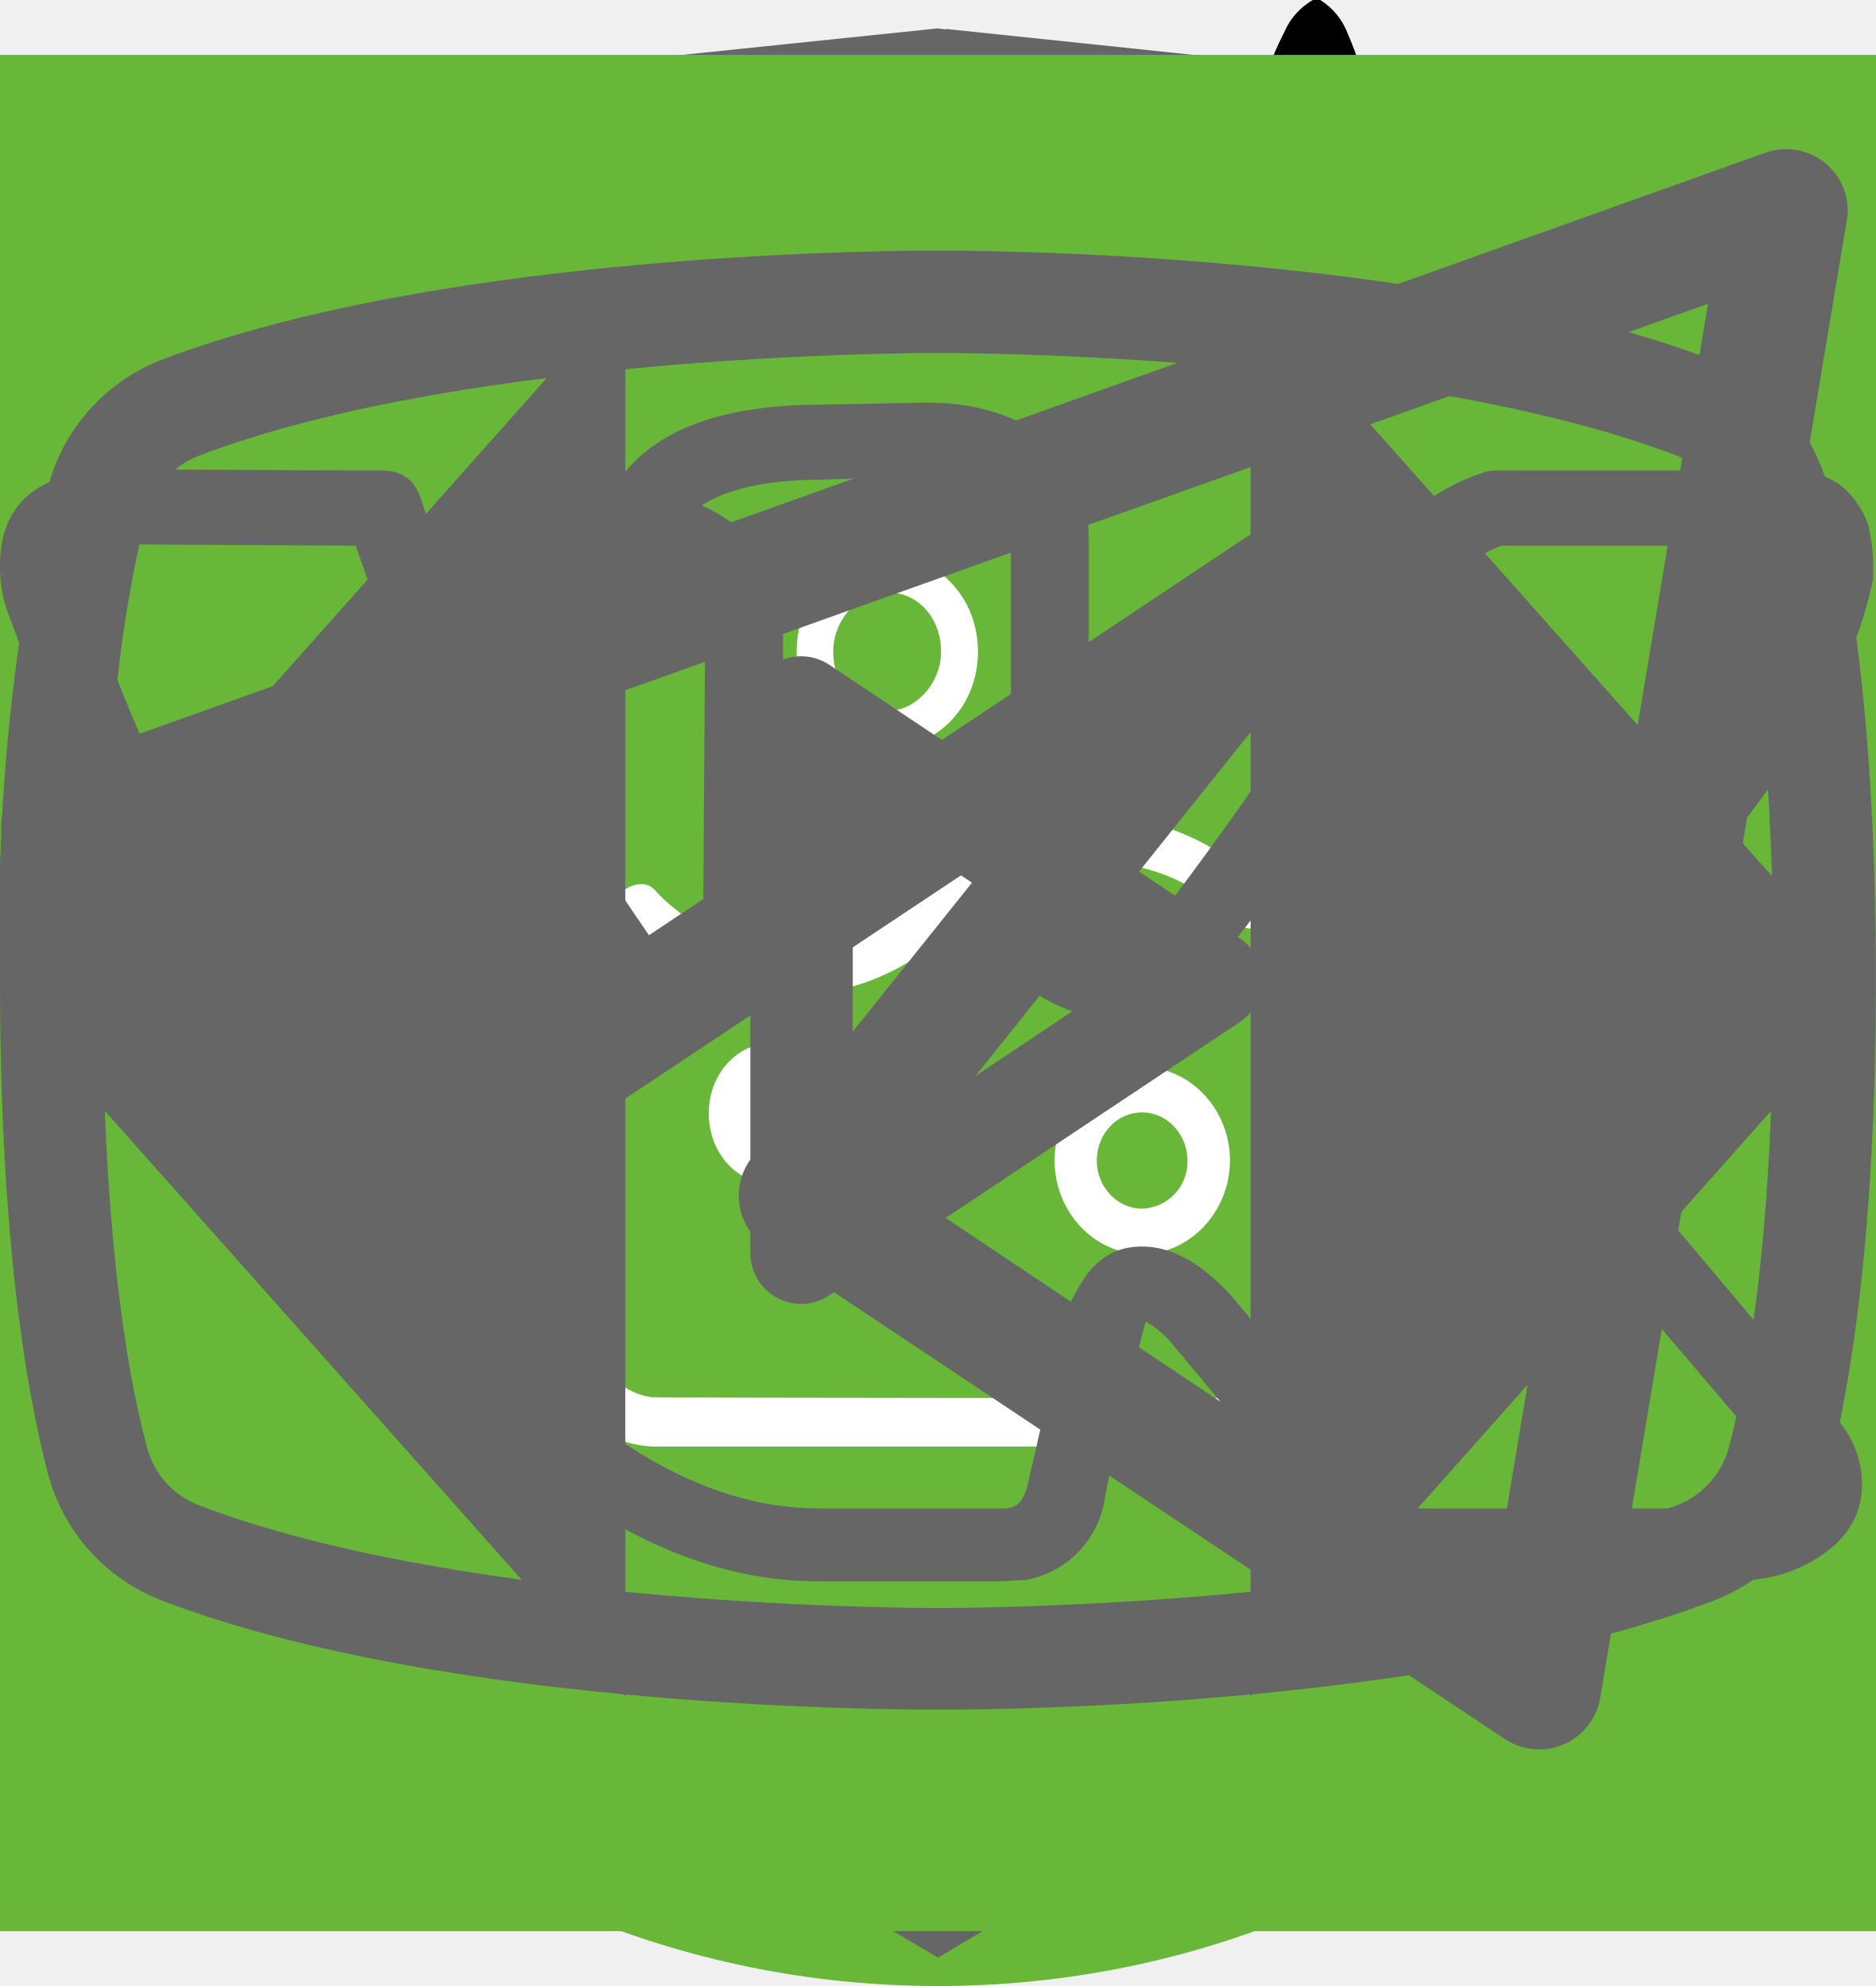
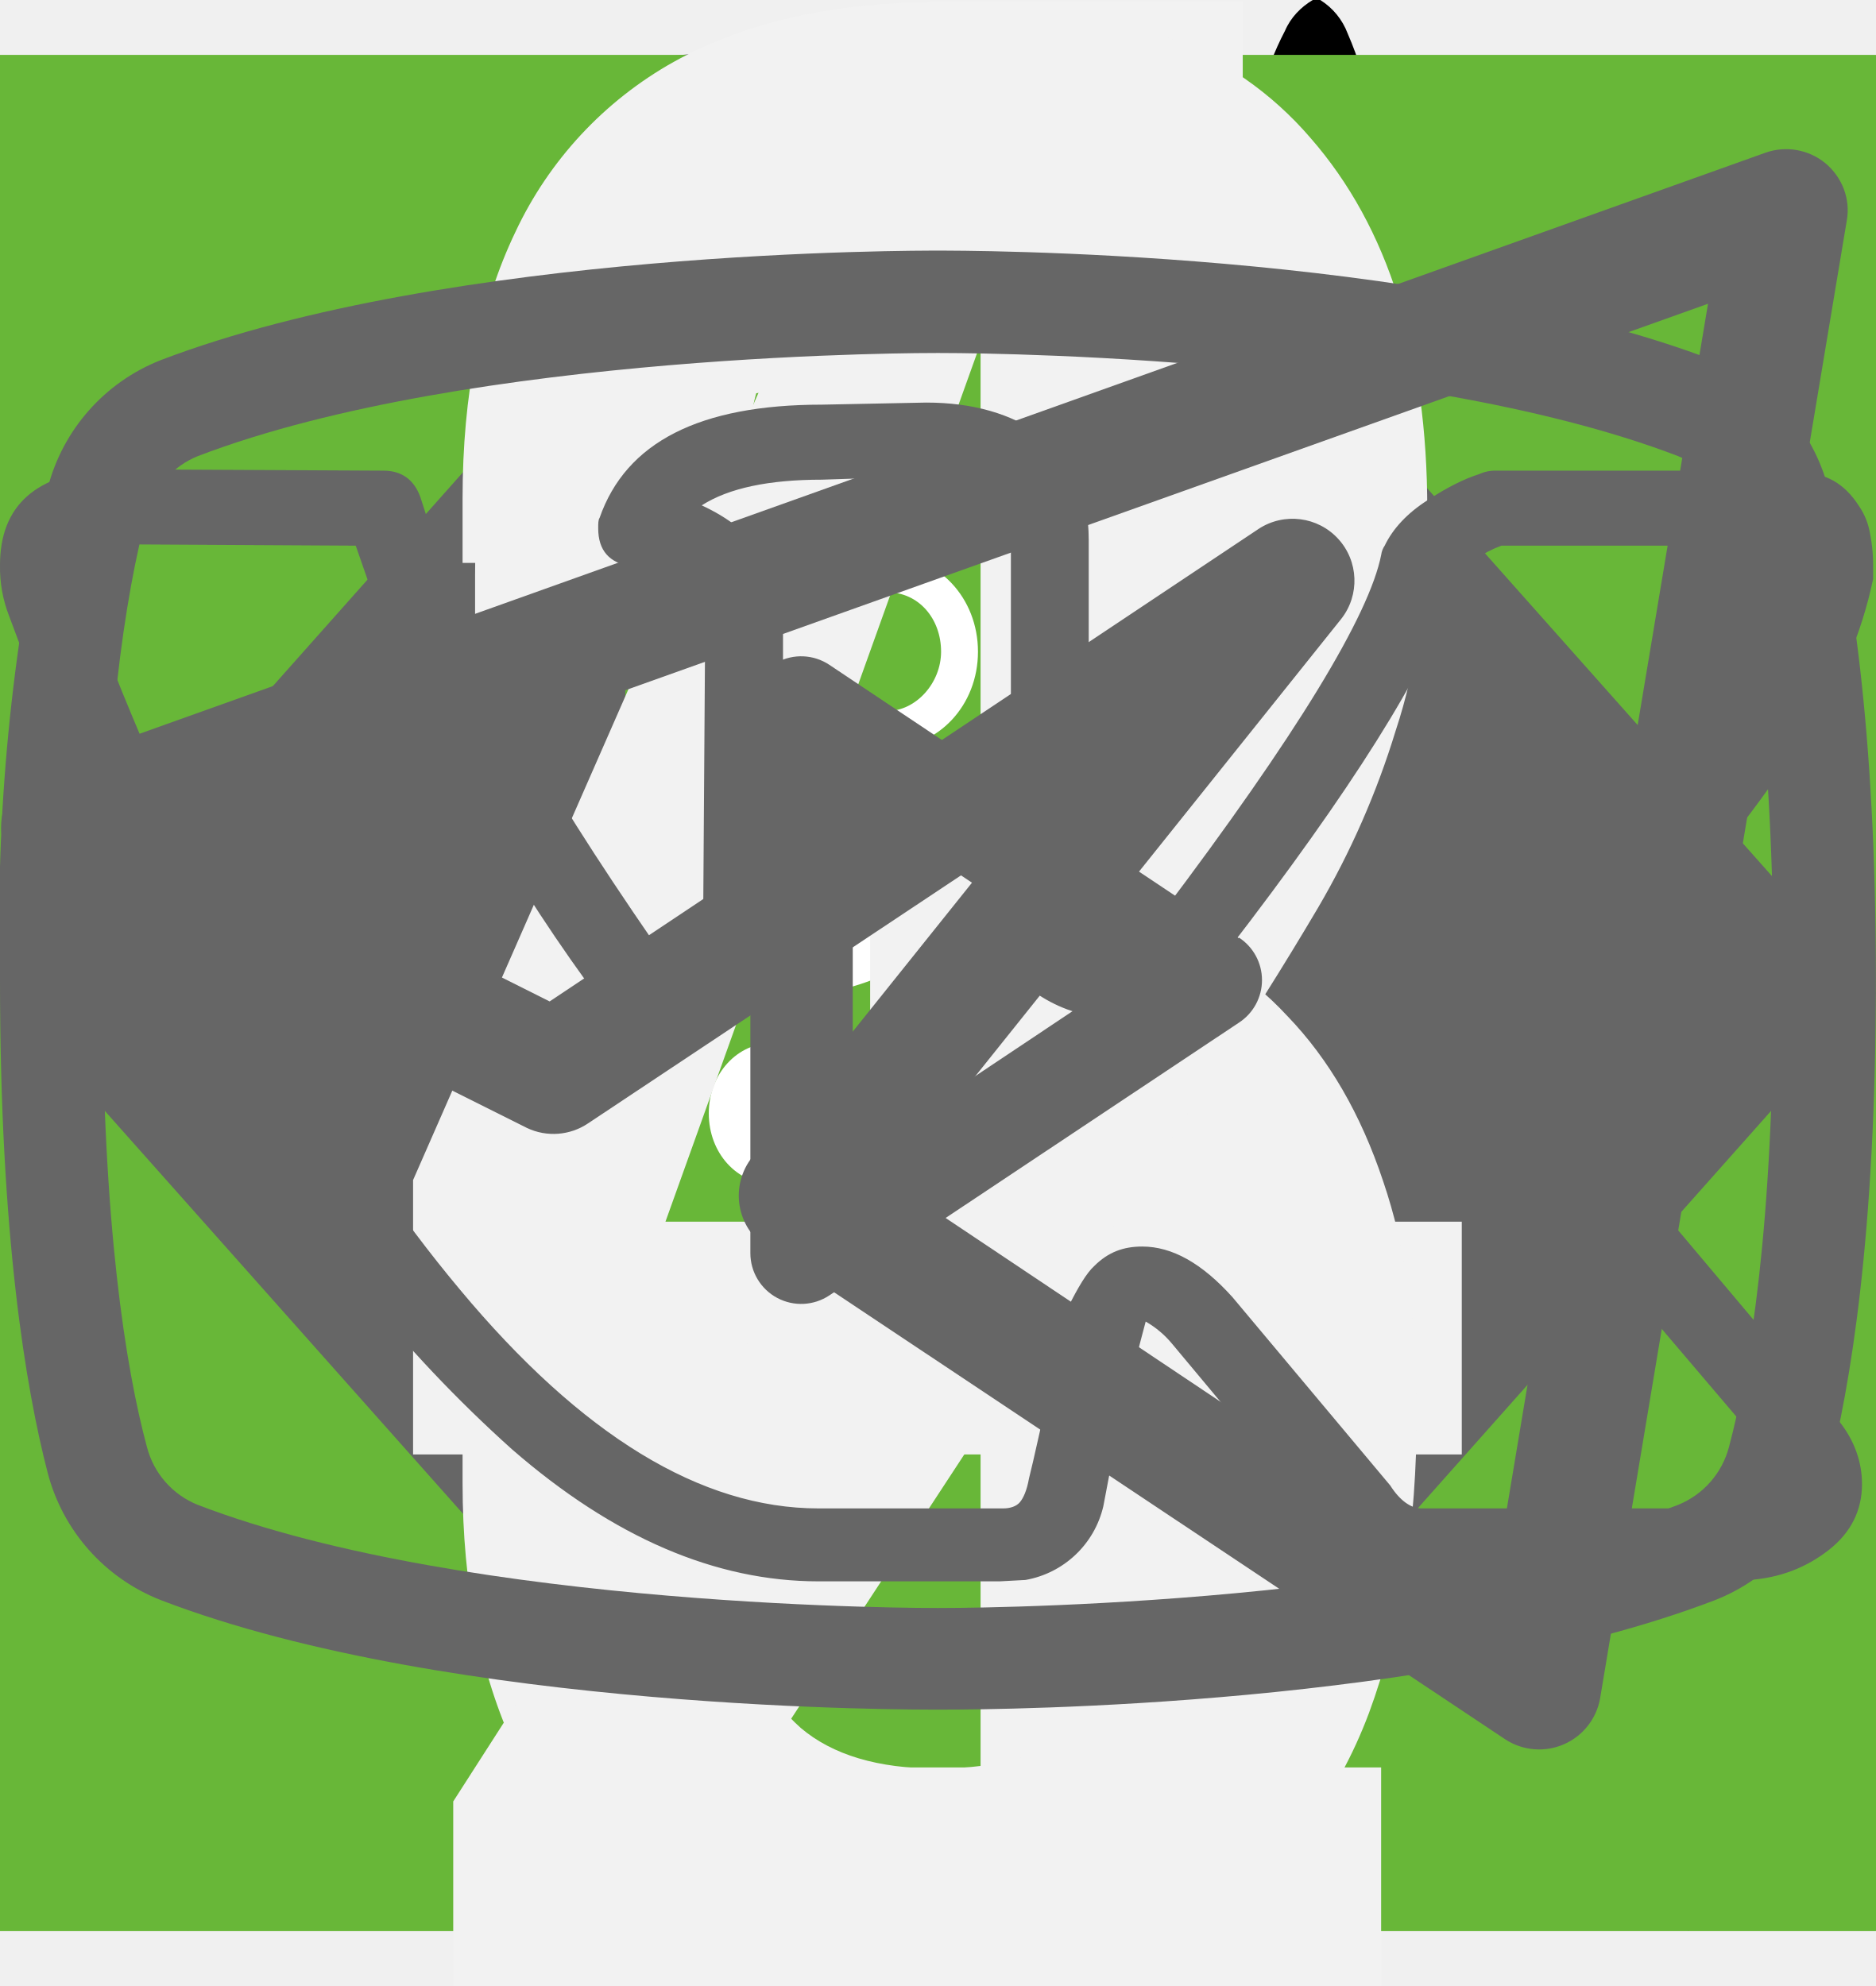
<svg xmlns="http://www.w3.org/2000/svg">
  <style>:root svg:not(:target){display:none}</style>
  <svg viewBox="0 0 20 20" fill="none" id="button-close-mobile">
    <path transform="matrix(.68659 -.72705 .68659 .72705 2.002 20)" stroke="#000" stroke-width="1.5" d="M0-.75h24.76" />
    <path transform="matrix(.68659 .72705 -.68659 .72705 1 2)" stroke="#000" stroke-width="1.5" d="M0-.75h24.76" />
  </svg>
  <svg viewBox="0 0 24 24" fill="none" id="button-open-mobile">
    <path stroke="#000" stroke-width="2" d="M0 3h24m-24 8h24m-24 8h24" />
  </svg>
  <svg viewBox="0 0 60 60" fill="none" id="card-plus-more">
    <path stroke="#D3D3D3" stroke-width="2" d="M31 0v60m29-29h-60" />
  </svg>
  <svg viewBox="0 0 24 12" fill="none" id="catalog-arrow-link">
    <path stroke="#000" stroke-width="2" d="M0 6h18" />
    <path d="m24 6-6.75 5.2v-10.4l6.75 5.2Z" fill="#000" />
  </svg>
  <svg viewBox="0 0 50 53" fill="none" id="catalog-slim-cat">
    <circle cx="25" cy="28" r="25" fill="#68B738" />
    <g clip-path="url(#catalog-slim-cat_0)">
      <path d="M35.2 0h-.2c-.32.19-.59.47-.74.82a8.03 8.03 0 0 0-.67 1.76.84.84 0 0 1-.76.69 3.77 3.77 0 0 0-2.69 1.95c-.37.66-.69 1.35-.95 2.06-.73 1.9-1.29 3.85-1.98 5.77-.32.87-.34.87-1.32.87-1.16 0-1.08-.18-1.1 1.1 0 .41.13.62.56.6.13 0 .33-.07.39.1.05.18-.13.26-.23.36a4.63 4.63 0 0 1-2.23 1.26c-.97.26-1.97.47-2.92.79-2.45.82-4.7 1.96-6.46 3.9a14.44 14.44 0 0 0-2.44 4.04c-1.89 4.46-2.8 9.15-3.51 13.88a97.06 97.06 0 0 0-.75 6.7c-.1 1.1-.2 2.23-.2 3.35h17.14c.03-.23-.01-.46-.12-.66a2.58 2.58 0 0 0-1.97-1.58c-.36-.08-.4-.2-.18-.48.36-.48.64-1.02.82-1.6.84-2.47 1.16-5.06 1.57-7.62.23-1.96.83-3.85 1.77-5.59a11.13 11.13 0 0 1 2.87-3.28c.43-.32.45-.32.52.23.05.36.06.74.09 1.11a48.2 48.2 0 0 1-.1 7.31c-.2 1.88-.22 3.78-.07 5.67.2 2.2.59 4.36 1.16 6.49h6.84a2.8 2.8 0 0 0-2.18-2.29c-.64-.1-1.3-.07-1.93.1-.31.08-.44 0-.46-.33-.22-2.73-.04-5.47.51-8.16a91.8 91.8 0 0 0 1.57-9.37c.14-1.27.54-2.5 1.18-3.6.6-1.1 1.14-2.23 1.74-3.33a3.03 3.03 0 0 0 .22-2.67c-.14-.37-.27-.74-.44-1.1-.52-1-1.03-2-1.5-3-.26-.52-.2-.59.36-.6.84 0 .84 0 .86-.85v-.34c0-.35-.14-.55-.52-.51h-.78c-.36 0-.46-.15-.37-.52a3.22 3.22 0 0 1 2.64-2.28 11.3 11.3 0 0 1 3.4.22.51.51 0 0 0 .65-.33 40 40 0 0 1 .66-1.55.52.52 0 0 0-.05-.58c-1.65-2.1-3.43-4.05-5.87-5.3a.77.77 0 0 1-.45-.58 9.8 9.8 0 0 0-.65-2.14 1.8 1.8 0 0 0-.73-.89Z" fill="#000" />
    </g>
    <defs>
      <clipPath id="catalog-slim-cat_0">
        <path fill="#fff" transform="translate(7)" d="M0 0h36v50h-36z" />
      </clipPath>
    </defs>
  </svg>
  <svg viewBox="0 0 268 200" fill="none" id="catalog-strong-cat">
    <circle cx="134" cy="100" r="100" fill="#68B738" />
    <g clip-path="url(#catalog-strong-cat_0)">
      <path d="M246.24 55.51a30.4 30.4 0 0 1 9-9.2c2-1.4 3.2-1.4 4.4 1.2 1.6 3.8 3 7.8 1.8 12a4.59 4.59 0 0 0 .8 4.2c1.2 1.6 2.2 3.2 3.2 4.6a12.54 12.54 0 0 1 1.8 12.4 10.86 10.86 0 0 0-.4 6.2c.4 1.98.4 4.02 0 6a7.5 7.5 0 0 1-5.4 6.4 10.42 10.42 0 0 0-6.4 4 2.09 2.09 0 0 1-1.8 1c-2.4.4-8.4-5-8.4-7.4v-1.2c.2-7.2-.2-7.8-6.8-10.8a8.78 8.78 0 0 1-3.6-2.4c-1.2-1.6-2.8-1.4-4.6-.8-1.8.6-2.8 1.8-2.6 3.8.6 4.85.8 9.73.6 14.6.01.56.15 1.1.4 1.6 6.2 9 8.6 19.6 11.6 29.8 2.4 7.8 6.8 12 14.8 12.6 1.28.1 2.55.3 3.8.6a8.32 8.32 0 0 1 6.8 6.4c1.4 4.2.6 5.2-3.6 5.2h-13a6.48 6.48 0 0 1-4.6-1.6 23.39 23.39 0 0 0-6.8-4 14.53 14.53 0 0 1-6.8-5.2 57.16 57.16 0 0 0-8-9c-5.6-5.8-11.6-11.4-16.8-17.4a22.77 22.77 0 0 1-6.4-15.2c0-1.8-.4-2.6-2.4-1.8-.6.38-1.3.6-2 .6-5.6 0-8.4 3.4-10.4 8.4-1.8 4.2-4.2 8.2-6.4 12.4a20.8 20.8 0 0 0-2 8.4c0 4.8 1.2 6.4 5.6 8 2.8 1 5.4 2 6.8 4.8 1.6 3.2 1.2 4-2.2 4.2h-13.6a3.76 3.76 0 0 1-3.8-2.2l-3.6-6a12.1 12.1 0 0 1-1.4-10.8c.86-3.47.93-7.1.2-10.6a16.84 16.84 0 0 1 3.4-14c1.2-1.4 1.2-2-.8-2.4a100.17 100.17 0 0 1-23.74-8.25.2.2 0 0 1-.06-.15c-6.4-2.4-7.6-2-9.4 4.6-1.6 5.6-3.2 11.2-4.4 17-1.4 6.4.2 12.4 2.2 18.4.8 2.4 3.2 2.2 5 2.8 4 1.2 7.4 2.8 9 7 1.4 3.2 1.2 3.6-2.2 3.6-3.4 0-6.8-.2-10.4 0-3.04.06-6-.93-8.4-2.8-9.6-6.4-12.4-16.2-13.2-26.8-.4-6.6-4-11.8-8.2-16.8-.8-1-1.6-1.4-2.8-.6a88.63 88.63 0 0 1-13.4 6 53.42 53.42 0 0 0-24.4 17.6 21.26 21.26 0 0 0-4.4 10.2c-.6 3.6.4 5.2 4 6.2s5.4 3 5.8 6.8c.2 1.6-.4 2.4-2 2.4h-16.2a3.3 3.3 0 0 1-2.6-1.6c-2.52-3.1-3.86-7-3.8-11-.1-6.9.5-13.8 1.8-20.6a12.6 12.6 0 0 1 6.8-9.6c11.8-5.6 18-16.2 23.6-27.2 1.2-2.2.2-2.6-1.8-2.4-5.6.78-10.9 2.98-15.4 6.4-5.9 4.3-11.45 9.05-16.6 14.2a33.34 33.34 0 0 1-20.6 9.8c-14.6.8-21.4-7.4-20.8-20.6.13-4.5 1.83-8.81 4.8-12.2a8.5 8.5 0 0 1 9-3c3 .8 3.8 2.4 2.6 5.4-.6 1.2-1.4 2.2-2 3.4a15 15 0 0 0-2 4c-2.2 6 .8 10.2 7 10.8 6.6.6 12-2.2 17-6.2a89.88 89.88 0 0 0 16-16.6 41.58 41.58 0 0 1 28.8-16.2c4.6-.6 8.6-2.6 13-3.8a83.01 83.01 0 0 1 25.4-3.6 26 26 0 0 0 11.6-2.2c9.8-4 20-4 30.2-2 8 1.6 16 3.6 23.8 5.6 4.64.87 9.41.73 14-.4a135.6 135.6 0 0 1 26.8-4c5.92-.28 11.83.88 17.2 3.4 4 1.8 4 1.8 3 5.6Z" fill="#000" />
    </g>
    <defs>
      <clipPath id="catalog-strong-cat_0">
        <path fill="#fff" transform="translate(0 44)" d="M0 0h268v112h-268z" />
      </clipPath>
    </defs>
  </svg>
+   <svg viewBox="0 0 124 56" fill="none" id="example-frame">
+     <path fill-rule="evenodd" clip-rule="evenodd" d="M3 1h118a2 2 0 0 1 2 2v50a2 2 0 0 1-2 2h-16v1h16a3 3 0 0 0 3-3v-50a3 3 0 0 0-3-3h-118a3 3 0 0 0-3 3v50a3 3 0 0 0 3 3h15v-1h-15a2 2 0 0 1-2-2v-50c0-1.1.9-2 2-2Z" fill="#CDCDCD" />
+   </svg>
  <svg viewBox="0 0 78 81" fill="none" id="gift-banner-icon">
    <path d="M64.02 35.63h-49.99a3.18 3.18 0 0 1-3.18-3.16v-9.47a3.18 3.18 0 0 1 3.18-3.16h49.98a3.17 3.17 0 0 1 3.19 3.16v9.47a3.17 3.17 0 0 1-3.18 3.16Zm-49.99-13.37c-.4 0-.74.34-.74.74v9.47c0 .4.33.74.74.74h49.98c.41 0 .75-.33.75-.74v-9.47c0-.4-.34-.74-.75-.74h-49.98Z" fill="#fff" />
    <path d="M57.04 68.08h-36.04a6.11 6.11 0 0 1-6.13-6.09v-27.57c0-.67.55-1.21 1.22-1.21.68 0 1.22.54 1.22 1.21v27.57a3.68 3.68 0 0 0 3.69 3.67h36.04a3.68 3.68 0 0 0 3.7-3.67v-27.57a1.22 1.22 0 0 1 2.44 0v27.57a6.11 6.11 0 0 1-6.14 6.1Z" fill="#fff" />
    <path d="M39.02 68.08c-.67 0-1.22-.54-1.22-1.2v-32.46c0-.67.55-1.21 1.22-1.21.68 0 1.22.54 1.22 1.21v32.45c0 .67-.54 1.21-1.22 1.21Zm-15.21-45.82a7.81 7.81 0 0 1-3.17-10.6 7.9 7.9 0 0 1 10.66-3.16c5.82 3.13 8.96 11.86 9.09 12.23l-2.3.8c-.03-.08-2.96-8.22-7.95-10.9a5.45 5.45 0 0 0-7.36 2.17 5.4 5.4 0 0 0 2.2 7.33l-1.17 2.13Z" fill="#fff" />
    <path d="m54.23 22.26-1.16-2.14a5.38 5.38 0 0 0-1.03-9.92 5.42 5.42 0 0 0-4.14.43c-4.98 2.68-7.91 10.82-7.94 10.9l-2.3-.8c.13-.37 3.27-9.1 9.08-12.23a7.86 7.86 0 0 1 11.29 9.1c-.6 2-1.95 3.66-3.8 4.66Zm7.72 29.6h-45.86c-.67 0-1.22-.55-1.22-1.21 0-.67.55-1.22 1.22-1.22h45.86a1.21 1.21 0 1 1 0 2.42Z" fill="#fff" />
  </svg>
  <svg viewBox="0 0 27 35" fill="none" id="html-academy-icon">
    <path d="m13.64.52-.14-.02-13.5 1.4v24.61l13.5 7.99 13.5-7.99v-24.6l-13.36-1.4Zm11.6 25-11.74 6.94-11.73-6.94v-10.1l11.68 6.93.02 1.25-8.02-4.75v1.23l8.04 4.8.02 1.3-8.05-4.76v1.22l8.04 4.81 8.12-4.83v-5.21l3.62-2.15v10.26Zm0-11.57-3.23 1.88-1.48.88-7.06-4.19-.01 1.23 6.04 3.57-.06.03-.13.07-.86.5-4.98-2.95-.01 1.22 3.93 2.33-.93.61-.02.01-2.97-1.74-.01 1.23 1.94 1.13-1.98 1.19-11.62-6.87 11.63-6.96 11.8 6.83Zm0-1.22-11.8-6.92-11.67 6.91v-9.23l11.73-1.23 11.73 1.23v9.24Z" fill="#666" />
  </svg>
  <svg viewBox="0 0 60 60" fill="none" id="instruction-clock-icon">
    <path fill="#68B738" d="M0 0h60v60h-60z" />
    <path d="M23.12 15c-1.07 0-1.07 1.58 0 1.58h6.67v1.6a13.21 13.21 0 0 0-12.23 13.3c0 4.02 1.75 7.64 4.52 10.07.48.43.54 1.18.1 1.64l-1.53 1.55c-.75.69.36 1.75 1.03 1l2-2.03c.36-.34.88-.43 1.32-.21a12.79 12.79 0 0 0 11.1.06c.43-.21.96-.13 1.3.21l1.95 1.97c.68.64 1.66-.31 1.04-1l-1.45-1.48c-.45-.45-.38-1.2.1-1.63a13.47 13.47 0 0 0 4.62-10.16 13.2 13.2 0 0 0-12.27-13.28v-1.6h6.67c1.06 0 1.06-1.59 0-1.59h-14.94Zm-4.12 16.47c0-6.53 5.2-11.82 11.6-11.82 6.41 0 11.6 5.3 11.6 11.82 0 6.55-5.19 11.85-11.6 11.85-6.4 0-11.6-5.3-11.6-11.85Zm10.8-8.09c0-1.1 1.66-1.1 1.66 0v8.63c0 .23-.09.44-.25.6a.86.86 0 0 1-.6.25.82.82 0 0 1-.57-.23.8.8 0 0 1-.24-.56v-8.69Zm-5 2.62c.31 0 .61-.12.83-.34a1.14 1.14 0 0 0-.82-1.96c-.3.02-.56.16-.75.37a1.14 1.14 0 0 0 .75 1.92Zm11.6 0c.31 0 .6-.12.82-.34a1.14 1.14 0 0 0-.82-1.96 1.14 1.14 0 0 0 0 2.29Zm-10.43 12.59c0 1.53-2.33 1.53-2.33 0s2.33-1.53 2.33 0Zm4.64 3.44a1.18 1.18 0 0 0 1.17-.68 1.14 1.14 0 0 0-.7-1.56 1.17 1.17 0 0 0-1.22.32 1.14 1.14 0 0 0 .75 1.92Zm-8.12-10.39a1.14 1.14 0 0 1-.69 1.17 1.17 1.17 0 0 1-1.57-.7 1.14 1.14 0 0 1 .32-1.2 1.17 1.17 0 0 1 1.94.73Zm17.39 1.15a1.17 1.17 0 0 0 1.17-.68 1.14 1.14 0 0 0-.7-1.55 1.17 1.17 0 0 0-1.22.32 1.14 1.14 0 0 0 .75 1.91Zm-2.32 5.8c0 1.53-2.32 1.53-2.32 0s2.32-1.53 2.32 0Z" fill="#fff" />
  </svg>
  <svg viewBox="0 0 60 60" fill="none" id="instruction-leaf-icon">
    <path fill="#68B738" d="M0 0h60v60h-60z" />
    <g clip-path="url(#instruction-leaf-icon_0)">
      <path d="M42.84 16.77a.95.95 0 0 0-.9-.77h-.01c-4.94.03-16.95.92-21.8 8.38-2.51 3.88-2.73 8.91-.64 14.96l.07.13a25.93 25.93 0 0 0-1.04 3.32 1 1 0 0 0 .72 1.19l.2.02c.43 0 .81-.32.9-.79.03-.1 2.42-10.37 10.86-16.38.43-.3.55-.92.26-1.38a.9.9 0 0 0-1.3-.28c-4.79 3.4-7.74 8-9.47 11.65-1.24-4.57-.92-8.37.99-11.3 3.74-5.77 12.62-7.16 17.98-7.45-1.15 1.8-2.41 5.1-2.41 10.93 0 3.12-.83 5.52-2.47 7.14-2.62 2.6-6.88 2.83-10 2.58-.51-.04-.96.38-1 .93-.04.55.35 1.03.86 1.07.63.05 1.3.08 1.98.08 3.18 0 6.87-.66 9.43-3.2 2.04-2 3.07-4.9 3.07-8.6 0-9.1 3.22-11.1 3.23-11.1.4-.21.6-.68.5-1.13Z" fill="#fff" />
    </g>
    <defs>
      <clipPath id="instruction-leaf-icon_0">
        <path fill="#fff" transform="translate(15 14)" d="M0 0h30v32h-30z" />
      </clipPath>
    </defs>
  </svg>
  <svg viewBox="0 0 60 60" fill="none" id="instruction-tableware-icon">
    <path fill="#68B738" d="M0 0h60v60h-60z" />
    <path fill-rule="evenodd" clip-rule="evenodd" d="M36.12 15.08a1 1 0 0 1 1.09.21c.9.91 2.1 2.88 3.06 5.92a42.6 42.6 0 0 1 1.73 12.79 1 1 0 0 1-1 1h-3.5v9a1 1 0 1 1-2 0v-28a1 1 0 0 1 .62-.92Zm1.38 17.92h2.5a39.62 39.62 0 0 0-1.64-11.19 22.4 22.4 0 0 0-.86-2.3v13.49Zm-14-18a1 1 0 0 1 1 1v28a1 1 0 1 1-2 0v-28a1 1 0 0 1 1-1Z" fill="#fff" />
    <path fill-rule="evenodd" clip-rule="evenodd" d="M19 15a1 1 0 0 1 1 1v5.5c0 .56.2 1.32.7 1.92.48.56 1.31 1.08 2.8 1.08a1 1 0 1 1 0 2 5.41 5.41 0 0 1-4.33-1.8 5.07 5.07 0 0 1-1.17-3.2v-5.5a1 1 0 0 1 1-1Z" fill="#fff" />
    <path fill-rule="evenodd" clip-rule="evenodd" d="M28 15a1 1 0 0 0-1 1v5.5c0 .56-.2 1.32-.7 1.92-.48.56-1.31 1.08-2.8 1.08a1 1 0 0 0 0 2 5.4 5.4 0 0 0 4.33-1.8 5.07 5.07 0 0 0 1.17-3.2v-5.5a1 1 0 0 0-1-1Z" fill="#fff" />
  </svg>
  <svg viewBox="0 0 60 60" fill="none" id="instruction-water-icon">
    <path fill="#68B738" d="M0 0h60v60h-60z" />
    <path d="M28.38 16c-1.64 0-2.9 1.36-2.9 3.08s1.26 3.08 2.9 3.08c1.63 0 2.9-1.36 2.9-3.08s-1.27-3.08-2.9-3.08Zm0 1.18c1 0 1.72.84 1.72 1.9 0 1-.8 1.9-1.73 1.9-1 0-1.72-.84-1.72-1.9 0-1 .78-1.9 1.73-1.9Zm-10.88 23.56c0 1.18.4 2.18 1.36 3 1 .84 2.17.77 2.17.77h19.04c.77 0 1.8-.38 2.62-1.45.85-1 .8-2.36.8-2.36v-17.21c0-.44-.12-.6-.75-.6-.64 0-.69.27-.69.59v17.22c-.02.3-.07 1.08-.74 1.72-.74.62-1.45.54-1.45.54s-18.13 0-19.03-.03a2.14 2.14 0 0 1-1.45-.9c-.51-.73-.41-1.63-.41-1.63v-17.22c0-.46-.24-.64-.73-.64s-.74.18-.74.58v17.62Zm16.31-16.31c-1.09.23-2.17.38-4.26 2.35-2.08 2-3.62 1.9-5.16 1.82-1.54-.1-3.17-1.54-3.45-1.9-.33-.36-.9-.12-1.08.11-.16.24-.16.64.1 1 1.27 1.18 2.45 2.08 4.72 2.26a7.5 7.5 0 0 0 5.89-2.26c1.45-1.45 2.17-1.72 3.26-1.9a6.3 6.3 0 0 1 5.08 1.26c1 1.1 1.26.78 1.54.48.54-.72-.23-1.27-1.1-1.9a7.24 7.24 0 0 0-5.52-1.28l-.02-.04Zm-9.06 7.16c-1.18 0-2.08 1-2.08 2.26 0 1.27.9 2.27 2.08 2.27 1.18 0 2.08-1 2.08-2.27s-.9-2.26-2.08-2.26Zm11.78.78c-1.54 0-2.8 1.36-2.8 2.99 0 1.63 1.26 2.99 2.8 2.99 1.54 0 2.81-1.36 2.81-3 0-1.62-1.27-2.98-2.8-2.98Zm0 1.45c.8 0 1.45.7 1.45 1.54a1.5 1.5 0 0 1-1.45 1.54c-.8 0-1.45-.7-1.45-1.54 0-.86.65-1.54 1.45-1.54Z" fill="#fff" />
  </svg>
  <svg viewBox="0 0 24 18" fill="none" id="slider-button-arrow">
    <path d="m8 0-8 9 8 9v-18Zm16 9-8-9v18l8-9Z" fill="#666" />
  </svg>
+   <svg viewBox="0 0 121 227" fill="none" id="step-four">
+     <path d="M66.32 227v-60.76h-65.8v-31.36l59.08-134.68h35.28v139.44h25.48v26.6h-25.48v60.76h-28.56Zm-36.96-87.36h36.96v-103.04l-36.96 103.04Z" fill="#F2F2F2" />
+   </svg>
+   <svg viewBox="0 0 71 227" fill="none" id="step-one">
+     <path d="M40.37 227v-187.6c-.18.19-2.33.75-6.44 1.68-3.92.93-8.4 1.87-13.44 2.8-5.04.93-9.52 1.77-13.44 2.52s-5.97 1.12-6.16 1.12v-22.68c3.18-.75 6.82-1.77 10.92-3.08 4.3-1.3 8.59-2.9 12.88-4.76a63.87 63.87 0 0 0 12.6-7 43.3 43.3 0 0 0 10.36-9.8h22.68v226.8h-29.96Z" fill="#F2F2F2" />
+   </svg>
+   <svg viewBox="0 0 112 232" fill="none" id="step-three">
+     <path d="M55.92 231.52c-12.32 0-22.59-2.33-30.8-7a44.06 44.06 0 0 1-18.48-20.16c-4.1-8.77-6.16-19.13-6.16-31.08v-7.56h29.68v5.04a88.2 88.2 0 0 0 2.24 18.2c1.5 5.41 4.01 9.7 7.56 12.88 3.73 3.17 9.05 4.76 15.96 4.76 7.28 0 12.79-1.68 16.52-5.04 3.73-3.55 6.25-8.5 7.56-14.84 1.3-6.35 1.96-13.63 1.96-21.84 0-11.95-2.24-21.65-6.72-29.12-4.3-7.65-11.95-11.85-22.96-12.6a7.27 7.27 0 0 0-2.24-.28h-1.96v-29.96h3.92c10.64-.37 18.3-3.17 22.96-8.4 4.67-5.23 7-13.9 7-26.04 0-10.27-1.77-18.48-5.32-24.64-3.36-6.16-10.17-9.24-20.44-9.24-10.27 0-17.08 3.45-20.44 10.36-3.36 6.72-5.23 15.4-5.6 26.04v4.76h-29.68v-7.56c0-12.13 2.05-22.5 6.16-31.08a44.32 44.32 0 0 1 18.48-19.88c8.4-4.67 18.76-7 31.08-7 12.5 0 22.87 2.33 31.08 7a44.05 44.05 0 0 1 18.48 20.16c4.1 8.59 6.16 18.95 6.16 31.08 0 13.63-2.98 24.55-8.96 32.76-5.79 8.21-13.63 13.81-23.52 16.8 6.9 2.05 12.7 5.6 17.36 10.64 4.86 5.04 8.59 11.48 11.2 19.32 2.61 7.65 3.92 16.61 3.92 26.88 0 13.44-1.86 25.2-5.6 35.28-3.73 9.9-9.7 17.64-17.92 23.24-8.21 5.41-19.04 8.12-32.48 8.12Z" fill="#F2F2F2" />
+   </svg>
+   <svg viewBox="0 0 113 229" fill="none" id="step-two">
+     <path d="M.62 229v-21.28l57.68-89.88c4.3-6.72 8.22-12.97 11.76-18.76a86.72 86.72 0 0 0 8.96-18.2c2.43-6.53 3.64-14 3.64-22.4 0-10.45-1.68-18.67-5.04-24.64-3.36-5.97-9.24-8.96-17.64-8.96-7.09 0-12.6 1.96-16.52 5.88s-6.62 9.05-8.12 15.4a89.09 89.09 0 0 0-2.24 20.44v7.56h-29.96v-7.84c0-13.63 1.78-25.3 5.32-35 3.74-9.9 9.62-17.55 17.64-22.96 8.22-5.41 19.04-8.12 32.48-8.12 18.3 0 31.92 5.23 40.88 15.68 8.97 10.27 13.45 24.55 13.45 42.84 0 9.7-1.22 18.2-3.64 25.48a95.62 95.62 0 0 1-8.96 20.44 412.22 412.22 0 0 1-12.33 19.6l-52.08 79.52h71.69v25.2h-106.97Z" fill="#F2F2F2" />
+   </svg>
  <svg viewBox="0 0 20 18" fill="none" id="telegram-icon">
    <path fill-rule="evenodd" clip-rule="evenodd" d="M19.46.15c.18.15.27.38.23.61l-2.63 15.76a.66.66 0 0 1-1.01.44l-7.88-5.25a.66.66 0 0 1-.15-.96l2.61-3.26-4.36 2.9a.66.66 0 0 1-.65.05l-5.26-2.63a.66.66 0 0 1 .08-1.2l18.38-6.57a.66.66 0 0 1 .64.11Zm-17.13 7.17 3.53 1.77 7.56-5.04a.66.66 0 0 1 .88.96l-4.8 6 6.43 4.3 2.28-13.66-15.88 5.67Z" fill="#666" />
  </svg>
  <svg viewBox="0 0 27 17" fill="none" id="vkontakte-icon">
    <path d="M0 2.34c0-.86.52-1.32 1.55-1.38l3.97.02c.26 0 .44.13.53.38.4 1.26.86 2.34 1.37 3.25.5.92 1.17 1.97 1.99 3.16.07.15.18.23.34.23.13 0 .22-.06.3-.18l.07-.28.03-4.35c0-.3-.07-.5-.23-.6-.15-.1-.43-.18-.83-.23-.32-.05-.48-.23-.48-.55 0-.07 0-.12.02-.15.38-1.09 1.44-1.63 3.2-1.63l1.5-.03c.67 0 1.23.16 1.67.48.44.32.67.82.67 1.5v5.72c.12.08.24.12.34.12.27 0 .5-.15.7-.45 1.95-2.58 3-4.31 3.17-5.18a.3.3 0 0 1 .05-.13c.12-.25.33-.47.61-.65.29-.19.53-.31.75-.38a.55.55 0 0 1 .24-.05h4.13l.26.03c.36 0 .63.16.83.47.07.1.12.21.15.33a2.4 2.4 0 0 1 .06.55v.18a6.11 6.11 0 0 1-.94 2.2 23.4 23.4 0 0 1-1.93 2.53c-.79.9-1.27 1.5-1.47 1.78a.93.93 0 0 0-.24.56c0 .13.07.28.21.45l3.9 4.63c.2.26.31.56.31.88 0 .38-.16.7-.48.95-.32.25-.7.4-1.14.43l-.46.02h-4.04c-.02 0-.06 0-.11.02a.86.86 0 0 1-.1.01c-.4 0-.76-.16-1.1-.48-.12-.13-.96-1.12-2.5-2.97a1.39 1.39 0 0 0-.38-.32 38.47 38.47 0 0 0-.53 2.24l-.08.42a1.4 1.4 0 0 1-1.12 1.06l-.37.02h-2.61c-1.48 0-2.95-.63-4.41-1.9a19.3 19.3 0 0 1-3.96-4.95 47.51 47.51 0 0 1-3.28-7.05 1.92 1.92 0 0 1-.13-.73Zm16.01 6.51c-.37 0-.7-.1-1.01-.29a.9.9 0 0 1-.45-.79v-5.78c0-.34-.1-.58-.27-.72-.18-.14-.49-.21-.93-.21l-1.52.05c-.76 0-1.34.12-1.73.37.78.36 1.17.93 1.17 1.71v4.43a1.5 1.5 0 0 1-.53 1.04 1.6 1.6 0 0 1-1.07.42c-.53 0-.94-.24-1.22-.73a26.16 26.16 0 0 1-3.1-5.63l-.23-.66-3.55-.02c-.23 0-.36.01-.38.03-.03.03-.04.1-.04.22 0 .15.01.3.05.48l.56 1.4c1.49 3.64 3.11 6.51 4.86 8.6 1.75 2.1 3.47 3.15 5.16 3.15h2.66c.1 0 .19-.03.24-.09.05-.06.1-.17.13-.34l.06-.25.5-2.21c.15-.3.27-.5.38-.6.2-.2.42-.28.69-.28.43 0 .86.24 1.3.73l2.27 2.71c.14.22.3.33.45.33h4.4c.53 0 .8-.13.8-.38a.47.47 0 0 0-.08-.25l-3.87-4.55c-.3-.35-.45-.73-.45-1.13 0-.4.14-.8.43-1.16.23-.34.68-.9 1.34-1.67.67-.78 1.25-1.51 1.75-2.19.5-.68.82-1.3.98-1.85l.08-.33a.37.37 0 0 1-.02-.16.54.54 0 0 0-.03-.19h-4.18c-.27.1-.48.25-.64.45l-.16.48c-.45 1.16-1.6 2.94-3.5 5.36-.36.33-.8.5-1.3.5Z" fill="#666" />
  </svg>
  <svg viewBox="0 0 24 19" fill="none" id="youtube-icon">
    <path d="m15.85 8.8-5.24-3.5a.65.65 0 0 0-1.01.55v6.98a.65.65 0 0 0 1.01.54l5.24-3.49a.65.65 0 0 0 0-1.09Zm-4.94 2.8v-4.53l3.4 2.27-3.4 2.27Zm12.48-8.56a2.4 2.4 0 0 0-1.45-1.63c-3.72-1.43-9.69-1.41-9.94-1.41s-6.22-.02-9.94 1.4a2.4 2.4 0 0 0-1.45 1.64 25.32 25.32 0 0 0-.61 6.3c0 3.26.33 5.22.61 6.3a2.4 2.4 0 0 0 1.45 1.63c3.72 1.43 9.69 1.4 9.94 1.4h.08c.75 0 6.31-.04 9.86-1.4a2.4 2.4 0 0 0 1.45-1.64c.28-1.07.61-3.03.61-6.3 0-3.25-.33-5.22-.61-6.29Zm-1.27 12.27a1.1 1.1 0 0 1-.65.74c-3.5 1.34-9.4 1.32-9.47 1.32-.07 0-5.98.02-9.47-1.32a1.09 1.09 0 0 1-.65-.74c-.27-1-.57-2.85-.57-5.97 0-3.12.3-4.97.57-5.97a1.1 1.1 0 0 1 .65-.74c3.5-1.34 9.4-1.32 9.47-1.32.07 0 5.98-.02 9.47 1.32a1.1 1.1 0 0 1 .65.74c.27 1 .57 2.85.57 5.97 0 3.12-.3 4.96-.57 5.97Z" fill="#666" />
  </svg>
</svg>
